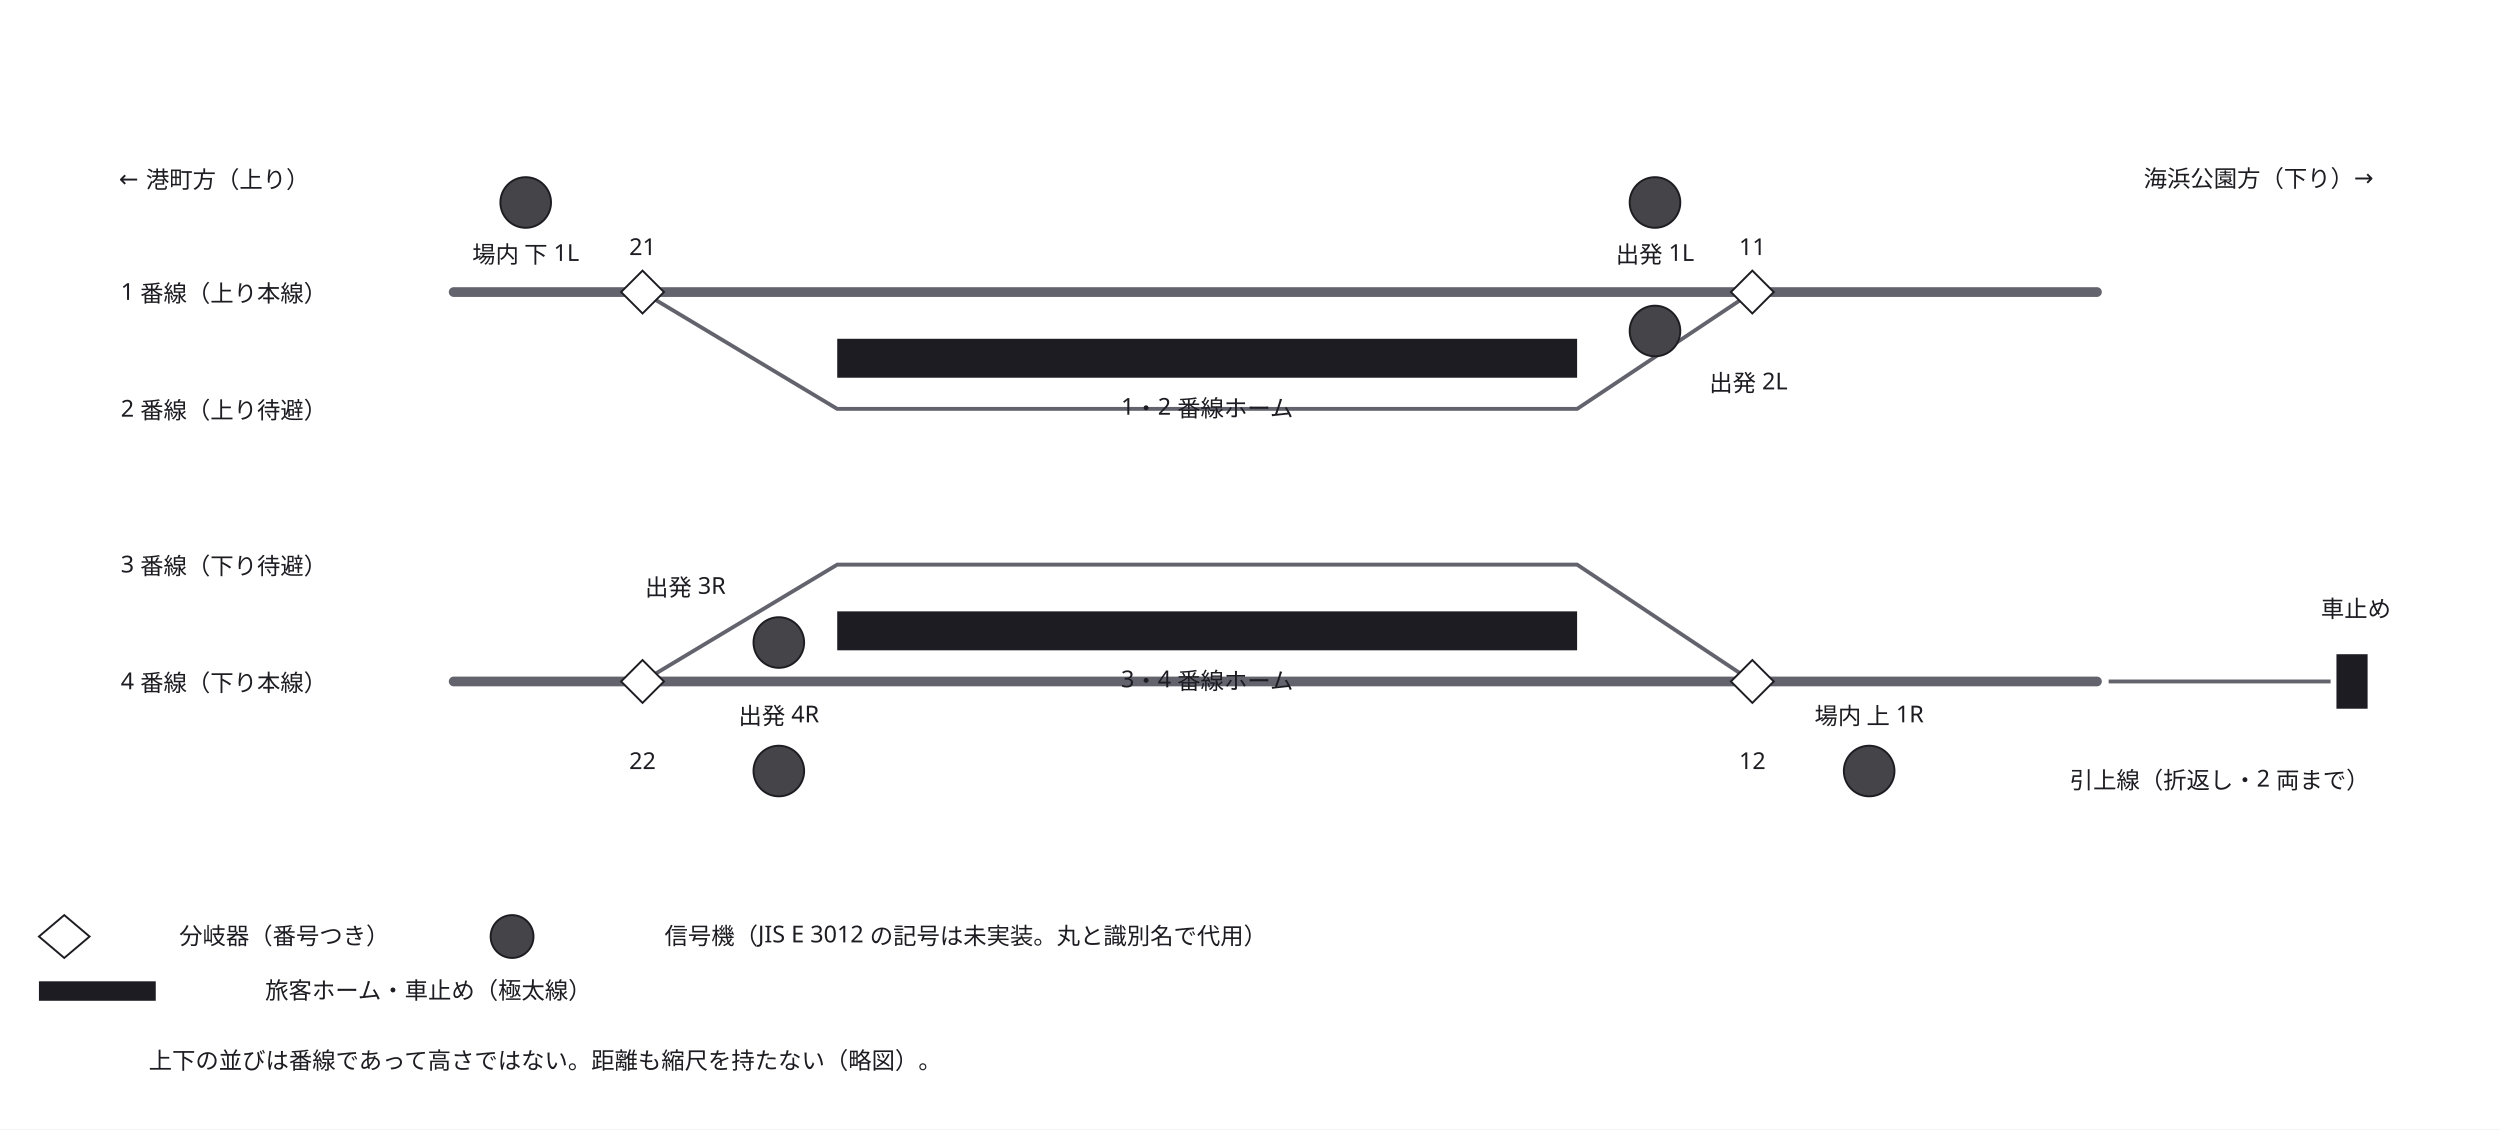
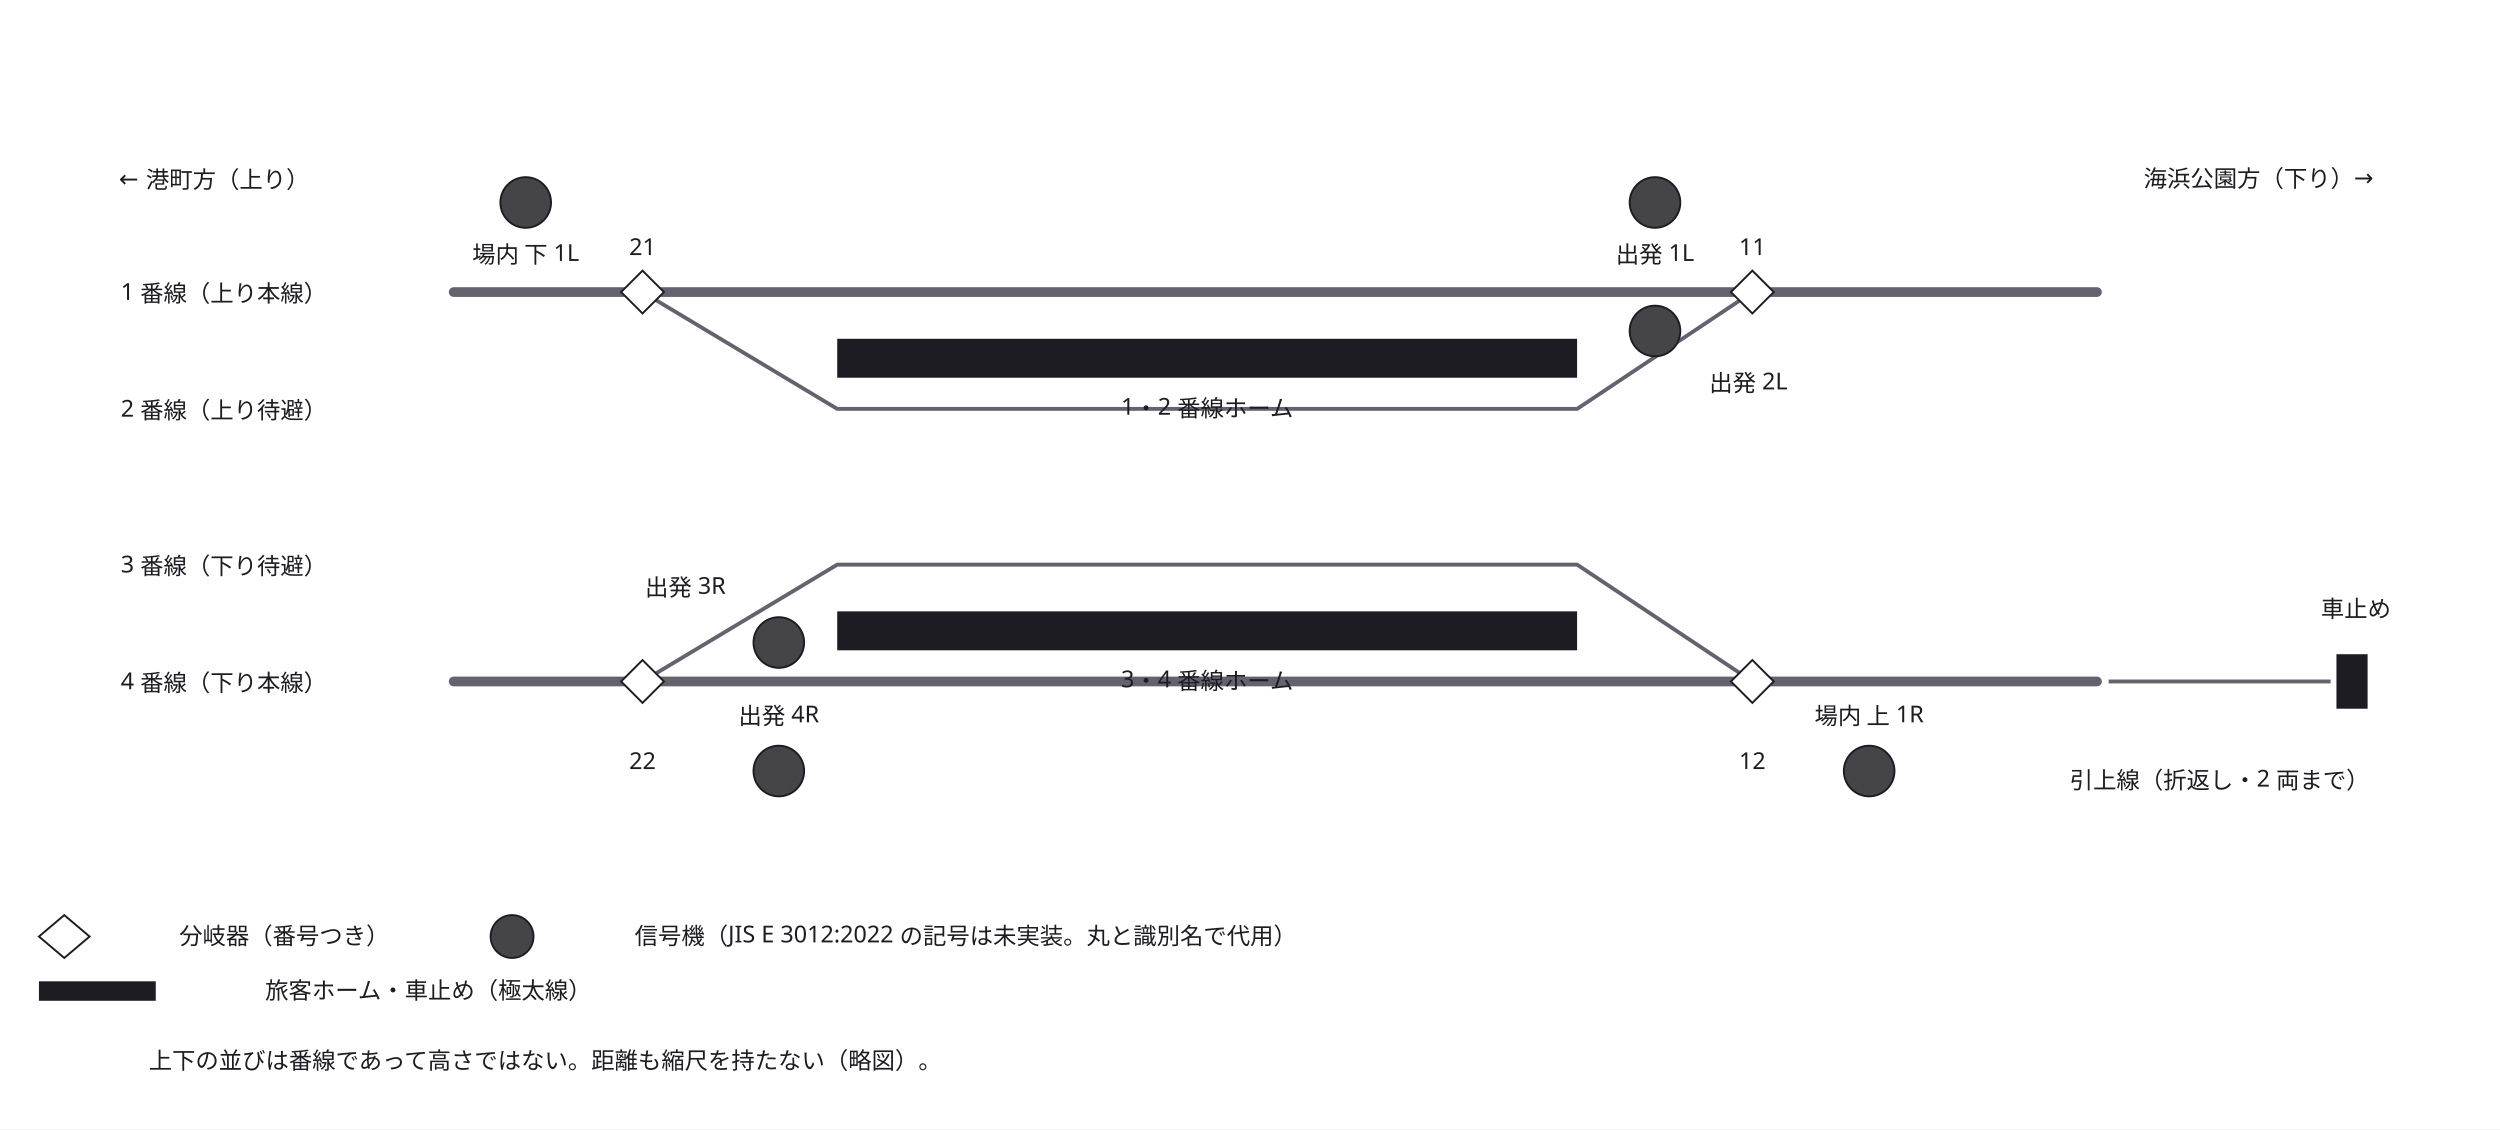
<svg xmlns="http://www.w3.org/2000/svg" width="1284" height="580" viewBox="0 0 1284 580">
  <defs>
    <marker id="arrow" viewBox="0 0 10 10" refX="9" refY="5" markerWidth="6" markerHeight="6" orient="auto">
      <path d="M 0 0 L 10 5 L 0 10 z" fill="#63636e" />
    </marker>
  </defs>
  <rect data-paper="1" x="0" y="0" width="1284" height="580" fill="#ffffff" />
  <g data-edge="wl&gt;wr" data-pinned="false">
    <path d="M 233 150 L 1077 150" fill="none" stroke="#63636e" stroke-width="5" stroke-linejoin="round" stroke-linecap="round" />
  </g>
  <g data-edge="wl4&gt;wr4" data-pinned="false">
    <path d="M 233 350 L 1077 350" fill="none" stroke="#63636e" stroke-width="5" stroke-linejoin="round" stroke-linecap="round" />
  </g>
  <g data-edge="jl1&gt;jr1" data-pinned="false">
    <path d="M 333 151.8 L 430 210 L 810 210 L 897 152" fill="none" stroke="#63636e" stroke-width="2" />
  </g>
  <g data-edge="jl4&gt;jr4" data-pinned="false">
    <path d="M 333 348.2 L 430 290 L 810 290 L 897 348" fill="none" stroke="#63636e" stroke-width="2" />
  </g>
  <g data-edge="wr4&gt;hik2" data-pinned="false">
    <path d="M 1083 350 L 1197 350" fill="none" stroke="#63636e" stroke-width="2" />
  </g>
  <g data-node="note" data-pinned="false" data-shape="rect" />
  <g data-node="lg2n" data-pinned="false" data-shape="rect" />
  <g data-node="ph1n" data-pinned="false" data-shape="rect" />
  <g data-node="ph2n" data-pinned="false" data-shape="rect" />
  <g data-node="ph1" data-pinned="false" data-shape="rect">
    <rect x="430" y="174" width="380" height="20" fill="#1c1c22" />
  </g>
  <g data-node="ph2" data-pinned="false" data-shape="rect">
    <rect x="430" y="314" width="380" height="20" fill="#1c1c22" />
  </g>
  <g data-node="lg3n" data-pinned="false" data-shape="rect" />
  <g data-node="hikiage" data-pinned="false" data-shape="rect" />
  <g data-node="n1" data-pinned="false" data-shape="rect" />
  <g data-node="n2" data-pinned="false" data-shape="rect" />
  <g data-node="n3" data-pinned="false" data-shape="rect" />
  <g data-node="n4" data-pinned="false" data-shape="rect" />
  <g data-node="dir_r" data-pinned="false" data-shape="rect" />
  <g data-node="dir_l" data-pinned="false" data-shape="rect" />
  <g data-node="lg1n" data-pinned="false" data-shape="rect" />
  <g data-node="stopn" data-pinned="false" data-shape="rect" />
  <g data-node="sw21n" data-pinned="false" data-shape="rect" />
  <g data-node="sw22n" data-pinned="false" data-shape="rect" />
  <g data-node="sw11n" data-pinned="false" data-shape="rect" />
  <g data-node="sw12n" data-pinned="false" data-shape="rect" />
  <g data-node="s_in_u" data-pinned="false" data-shape="rect">
    <circle cx="270" cy="104" r="13" fill="#ffffff" stroke="#1c1c22" stroke-width="1" />
    <circle cx="270" cy="104" r="13" fill="#1c1c22" fill-opacity="0.82" />
  </g>
  <g data-node="s_in_d" data-pinned="false" data-shape="rect">
    <circle cx="960" cy="396" r="13" fill="#ffffff" stroke="#1c1c22" stroke-width="1" />
    <circle cx="960" cy="396" r="13" fill="#1c1c22" fill-opacity="0.82" />
  </g>
  <g data-node="s_out1" data-pinned="false" data-shape="rect">
    <circle cx="850" cy="104" r="13" fill="#ffffff" stroke="#1c1c22" stroke-width="1" />
    <circle cx="850" cy="104" r="13" fill="#1c1c22" fill-opacity="0.82" />
  </g>
  <g data-node="s_out2" data-pinned="false" data-shape="rect">
    <circle cx="850" cy="170" r="13" fill="#ffffff" stroke="#1c1c22" stroke-width="1" />
    <circle cx="850" cy="170" r="13" fill="#1c1c22" fill-opacity="0.82" />
  </g>
  <g data-node="s_out3" data-pinned="false" data-shape="rect">
    <circle cx="400" cy="330" r="13" fill="#ffffff" stroke="#1c1c22" stroke-width="1" />
    <circle cx="400" cy="330" r="13" fill="#1c1c22" fill-opacity="0.82" />
  </g>
  <g data-node="s_out4" data-pinned="false" data-shape="rect">
    <circle cx="400" cy="396" r="13" fill="#ffffff" stroke="#1c1c22" stroke-width="1" />
    <circle cx="400" cy="396" r="13" fill="#1c1c22" fill-opacity="0.82" />
  </g>
  <g data-node="lg3" data-pinned="false" data-shape="rect">
    <rect x="20" y="504" width="60" height="10" fill="#1c1c22" />
  </g>
  <g data-node="lg1" data-pinned="false" data-shape="rect">
    <path d="M 33 470 L 46 481 L 33 492 L 20 481 Z" fill="#ffffff" stroke="#1c1c22" stroke-width="1" />
  </g>
  <g data-node="sw21" data-pinned="false" data-shape="rect">
    <path d="M 330 139 L 341 150 L 330 161 L 319 150 Z" fill="#ffffff" stroke="#1c1c22" stroke-width="1" />
  </g>
  <g data-node="sw22" data-pinned="false" data-shape="rect">
    <path d="M 330 339 L 341 350 L 330 361 L 319 350 Z" fill="#ffffff" stroke="#1c1c22" stroke-width="1" />
  </g>
  <g data-node="sw11" data-pinned="false" data-shape="rect">
    <path d="M 900 139 L 911 150 L 900 161 L 889 150 Z" fill="#ffffff" stroke="#1c1c22" stroke-width="1" />
  </g>
  <g data-node="sw12" data-pinned="false" data-shape="rect">
    <path d="M 900 339 L 911 350 L 900 361 L 889 350 Z" fill="#ffffff" stroke="#1c1c22" stroke-width="1" />
  </g>
  <g data-node="lg2" data-pinned="false" data-shape="rect">
    <circle cx="263" cy="481" r="11" fill="#ffffff" stroke="#1c1c22" stroke-width="1" />
    <circle cx="263" cy="481" r="11" fill="#1c1c22" fill-opacity="0.82" />
  </g>
  <g data-node="stop" data-pinned="false" data-shape="rect">
    <rect x="1200" y="336" width="16" height="28" fill="#1c1c22" />
  </g>
  <g data-node="wl" data-pinned="false" data-shape="rect" />
  <g data-node="wl4" data-pinned="false" data-shape="rect" />
  <g data-node="wr" data-pinned="false" data-shape="rect" />
  <g data-node="wr4" data-pinned="false" data-shape="rect" />
  <g data-node="jl1" data-pinned="false" data-shape="rect" />
  <g data-node="jl4" data-pinned="false" data-shape="rect" />
  <g data-node="jr1" data-pinned="false" data-shape="rect" />
  <g data-node="jr4" data-pinned="false" data-shape="rect" />
  <g data-node="hik2" data-pinned="false" data-shape="rect" />
  <g data-name="note">
    <text x="280" y="549" text-anchor="middle" font-family="sans-serif" font-size="12" fill="#1c1c22">上下の並びは番線であって高さではない。距離も縮尺を持たない（略図）。</text>
  </g>
  <g data-name="lg2n">
-     <text x="496" y="485" text-anchor="middle" font-family="sans-serif" font-size="12" fill="#1c1c22">信号機（JIS E 3012 の記号は未実装。丸と識別名で代用）</text>
+     <text x="496" y="485" text-anchor="middle" font-family="sans-serif" font-size="12" fill="#1c1c22">信号機（JIS E 3012:2022 の記号は未実装。丸と識別名で代用）</text>
  </g>
  <g data-name="ph1n">
    <text x="620" y="213" text-anchor="middle" font-family="sans-serif" font-size="12" fill="#1c1c22">1・2 番線ホーム</text>
  </g>
  <g data-name="ph2n">
    <text x="620" y="353" text-anchor="middle" font-family="sans-serif" font-size="12" fill="#1c1c22">3・4 番線ホーム</text>
  </g>
  <g data-name="lg3n">
    <text x="220" y="513" text-anchor="middle" font-family="sans-serif" font-size="12" fill="#1c1c22">旅客ホーム・車止め（極太線）</text>
  </g>
  <g data-name="hikiage">
    <text x="1140" y="405" text-anchor="middle" font-family="sans-serif" font-size="12" fill="#1c1c22">引上線（折返し・2 両まで）</text>
  </g>
  <g data-name="n1">
    <text x="115" y="154" text-anchor="middle" font-family="sans-serif" font-size="12" fill="#1c1c22">1 番線（上り本線）</text>
  </g>
  <g data-name="n2">
    <text x="115" y="214" text-anchor="middle" font-family="sans-serif" font-size="12" fill="#1c1c22">2 番線（上り待避）</text>
  </g>
  <g data-name="n3">
    <text x="115" y="294" text-anchor="middle" font-family="sans-serif" font-size="12" fill="#1c1c22">3 番線（下り待避）</text>
  </g>
  <g data-name="n4">
    <text x="115" y="354" text-anchor="middle" font-family="sans-serif" font-size="12" fill="#1c1c22">4 番線（下り本線）</text>
  </g>
  <g data-name="dir_r">
    <text x="1160" y="96" text-anchor="middle" font-family="sans-serif" font-size="12" fill="#1c1c22">海浜公園方（下り）→</text>
  </g>
  <g data-name="dir_l">
    <text x="110" y="96" text-anchor="middle" font-family="sans-serif" font-size="12" fill="#1c1c22">← 港町方（上り）</text>
  </g>
  <g data-name="lg1n">
    <text x="146" y="485" text-anchor="middle" font-family="sans-serif" font-size="12" fill="#1c1c22">分岐器（番号つき）</text>
  </g>
  <g data-name="stopn">
    <text x="1210" y="317" text-anchor="middle" font-family="sans-serif" font-size="12" fill="#1c1c22">車止め</text>
  </g>
  <g data-name="sw21n">
    <text x="330" y="131" text-anchor="middle" font-family="sans-serif" font-size="12" fill="#1c1c22">21</text>
  </g>
  <g data-name="sw22n">
    <text x="330" y="395" text-anchor="middle" font-family="sans-serif" font-size="12" fill="#1c1c22">22</text>
  </g>
  <g data-name="sw11n">
    <text x="900" y="131" text-anchor="middle" font-family="sans-serif" font-size="12" fill="#1c1c22">11</text>
  </g>
  <g data-name="sw12n">
    <text x="900" y="395" text-anchor="middle" font-family="sans-serif" font-size="12" fill="#1c1c22">12</text>
  </g>
  <g data-name="s_in_u">
    <text x="270" y="135" text-anchor="middle" font-family="sans-serif" font-size="12" fill="#1c1c22">場内 下 1L</text>
  </g>
  <g data-name="s_in_d">
    <text x="960" y="372" text-anchor="middle" font-family="sans-serif" font-size="12" fill="#1c1c22">場内 上 1R</text>
  </g>
  <g data-name="s_out1">
    <text x="850" y="135" text-anchor="middle" font-family="sans-serif" font-size="12" fill="#1c1c22">出発 1L</text>
  </g>
  <g data-name="s_out2">
    <text x="898" y="201" text-anchor="middle" font-family="sans-serif" font-size="12" fill="#1c1c22">出発 2L</text>
  </g>
  <g data-name="s_out3">
    <text x="352" y="306" text-anchor="middle" font-family="sans-serif" font-size="12" fill="#1c1c22">出発 3R</text>
  </g>
  <g data-name="s_out4">
    <text x="400" y="372" text-anchor="middle" font-family="sans-serif" font-size="12" fill="#1c1c22">出発 4R</text>
  </g>
</svg>
